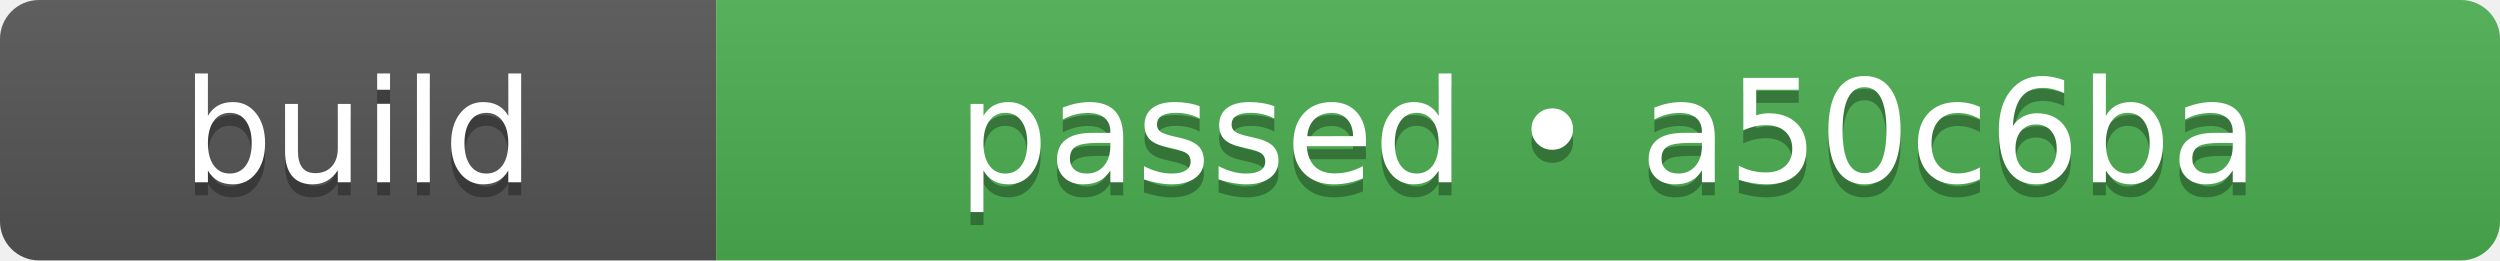
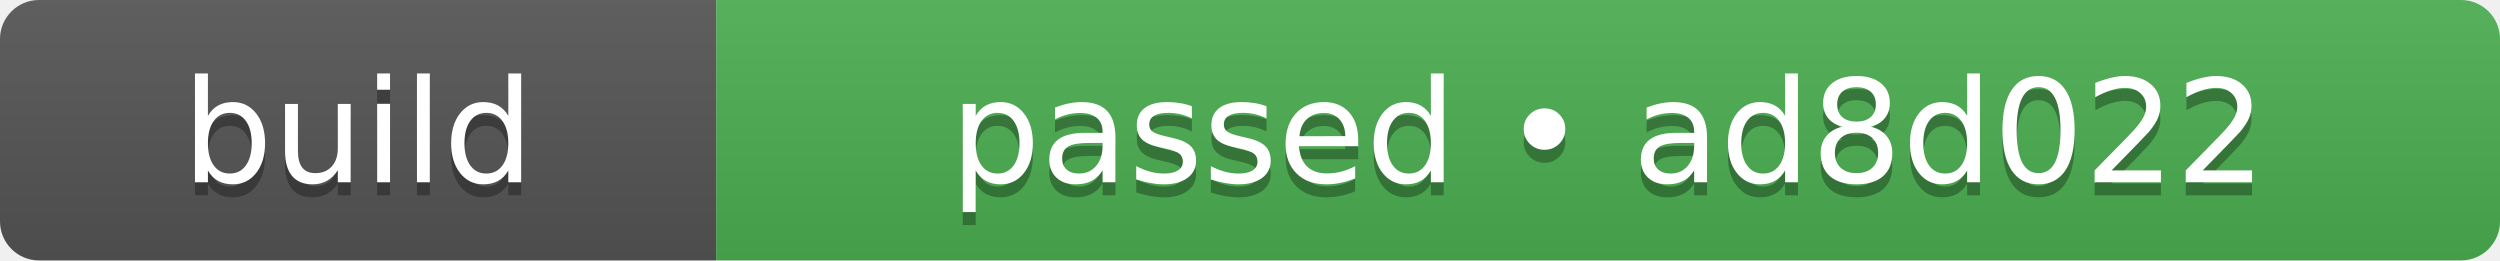
- <svg xmlns="http://www.w3.org/2000/svg" width="192" height="20" role="img" aria-label="build: passed • a50c6ba">
+ <svg xmlns="http://www.w3.org/2000/svg" width="192" height="20" role="img" aria-label="build: passed • ad8d022">
  <linearGradient id="s" x2="0" y2="100%">
    <stop offset="0" stop-color="#bbb" stop-opacity=".1" />
    <stop offset="1" stop-opacity=".1" />
  </linearGradient>
  <clipPath id="r">
    <rect width="192" height="20" rx="3" fill="#fff" />
  </clipPath>
  <g clip-path="url(#r)">
    <rect width="55" height="20" fill="#555555" />
    <rect x="55" width="137" height="20" fill="#4caf50" />
    <rect width="192" height="20" fill="url(#s)" />
  </g>
  <g fill="#fff" text-anchor="middle" font-family="Verdana,Geneva,DejaVu Sans,sans-serif" text-rendering="geometricPrecision" font-size="110">
    <text aria-hidden="true" x="275" y="150" fill="#010101" fill-opacity=".3" transform="scale(.1)" textLength="310">build</text>
    <text x="275" y="140" transform="scale(.1)" fill="#fff" textLength="310">build</text>
-     <text aria-hidden="true" x="1235" y="150" fill="#010101" fill-opacity=".3" transform="scale(.1)" textLength="1130">passed • a50c6ba</text>
-     <text x="1235" y="140" transform="scale(.1)" fill="#fff" textLength="1130">passed • a50c6ba</text>
+     <text aria-hidden="true" x="1235" y="150" fill="#010101" fill-opacity=".3" transform="scale(.1)" textLength="1130">passed • ad8d022</text>
+     <text x="1235" y="140" transform="scale(.1)" fill="#fff" textLength="1130">passed • ad8d022</text>
  </g>
</svg>
